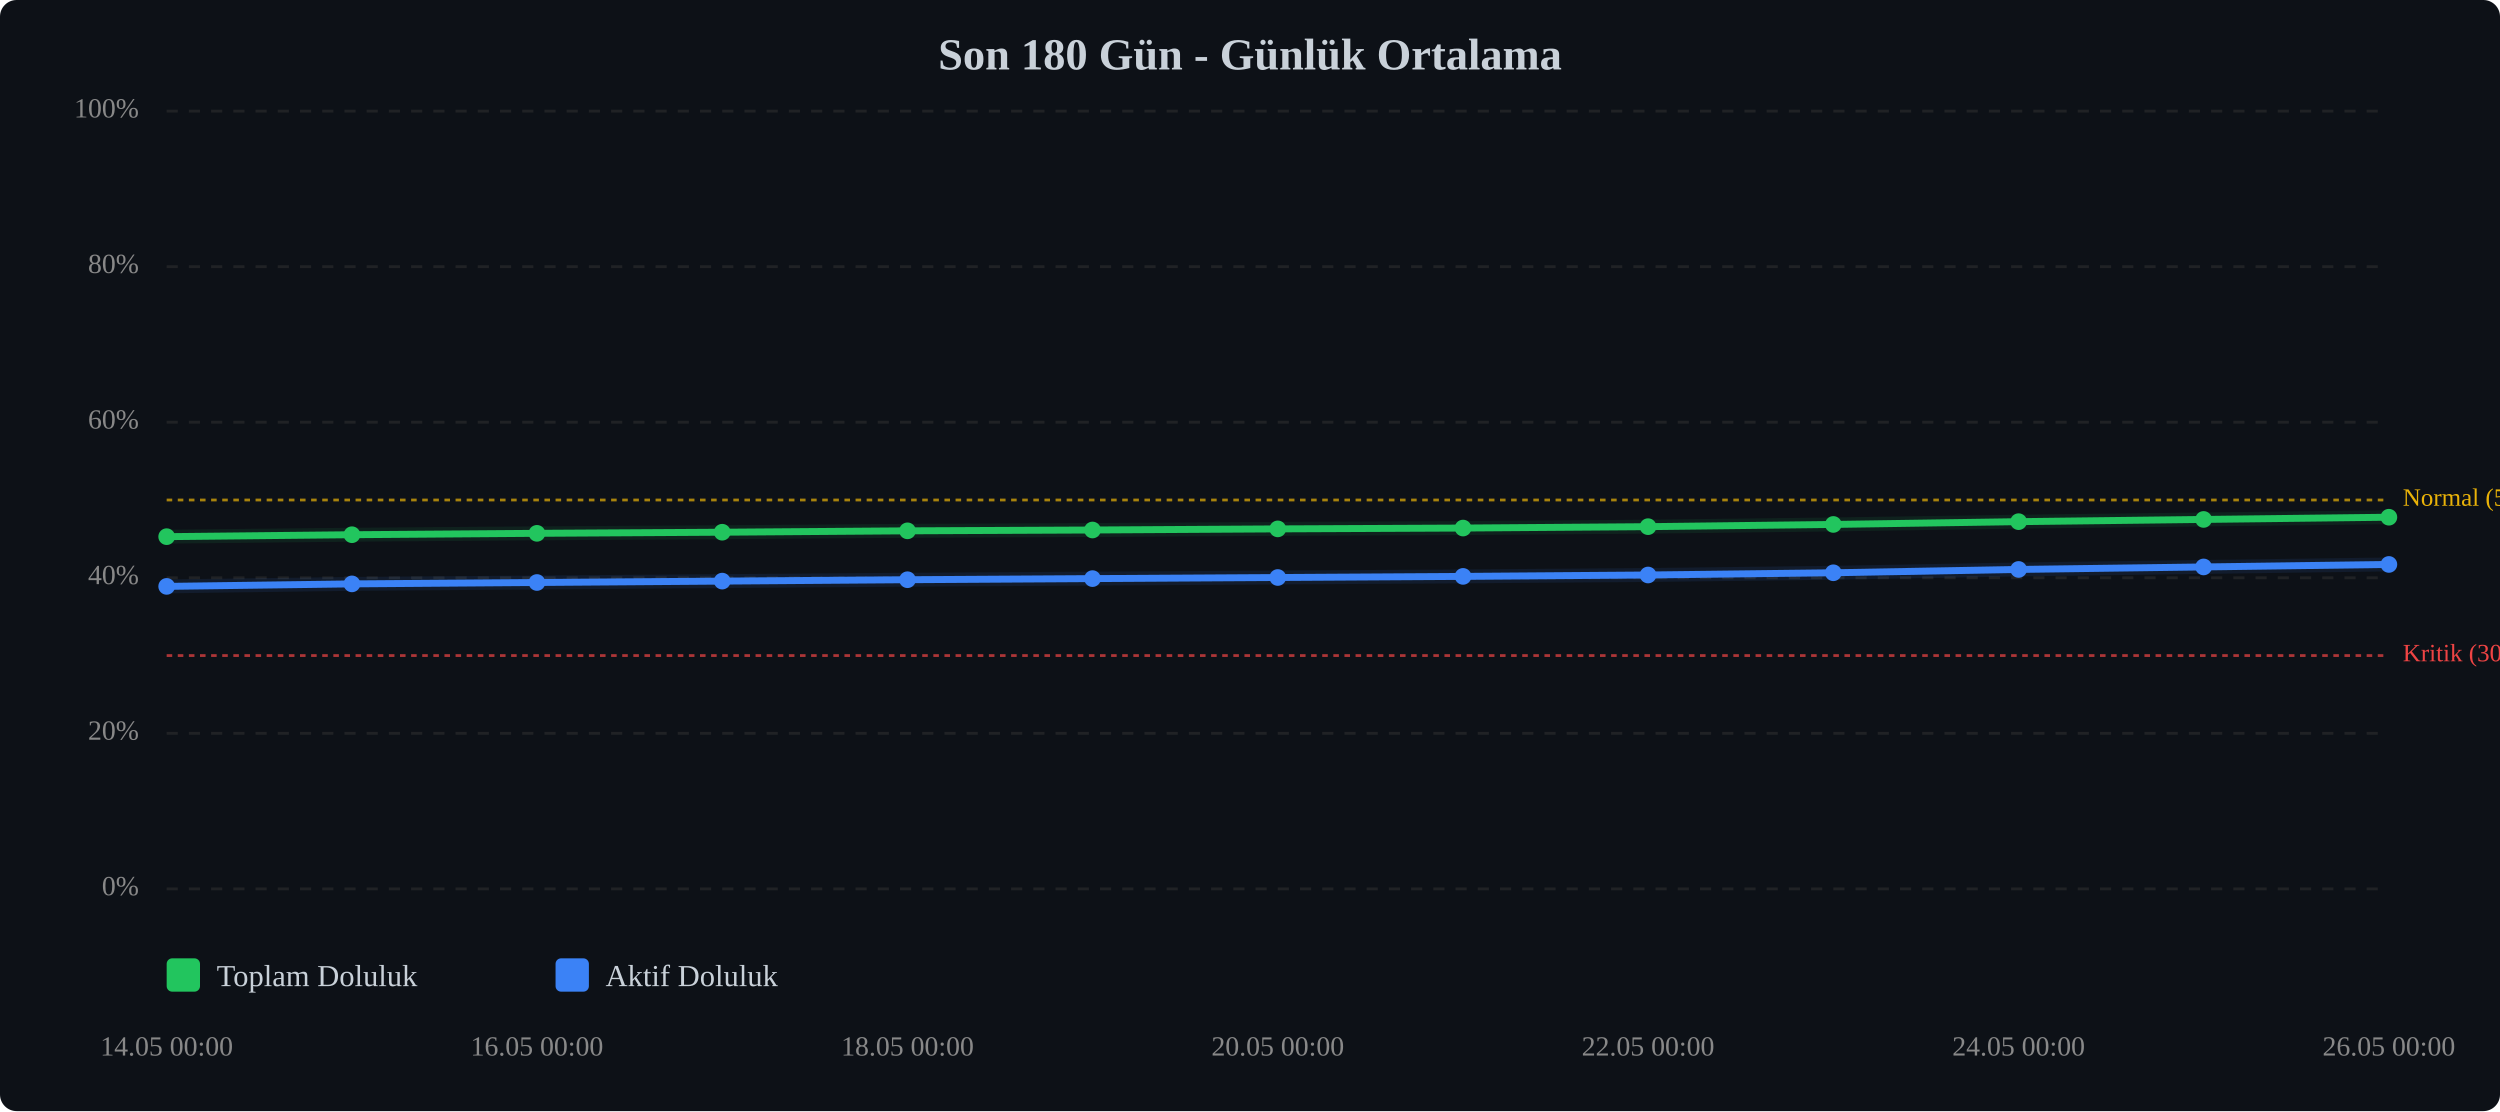
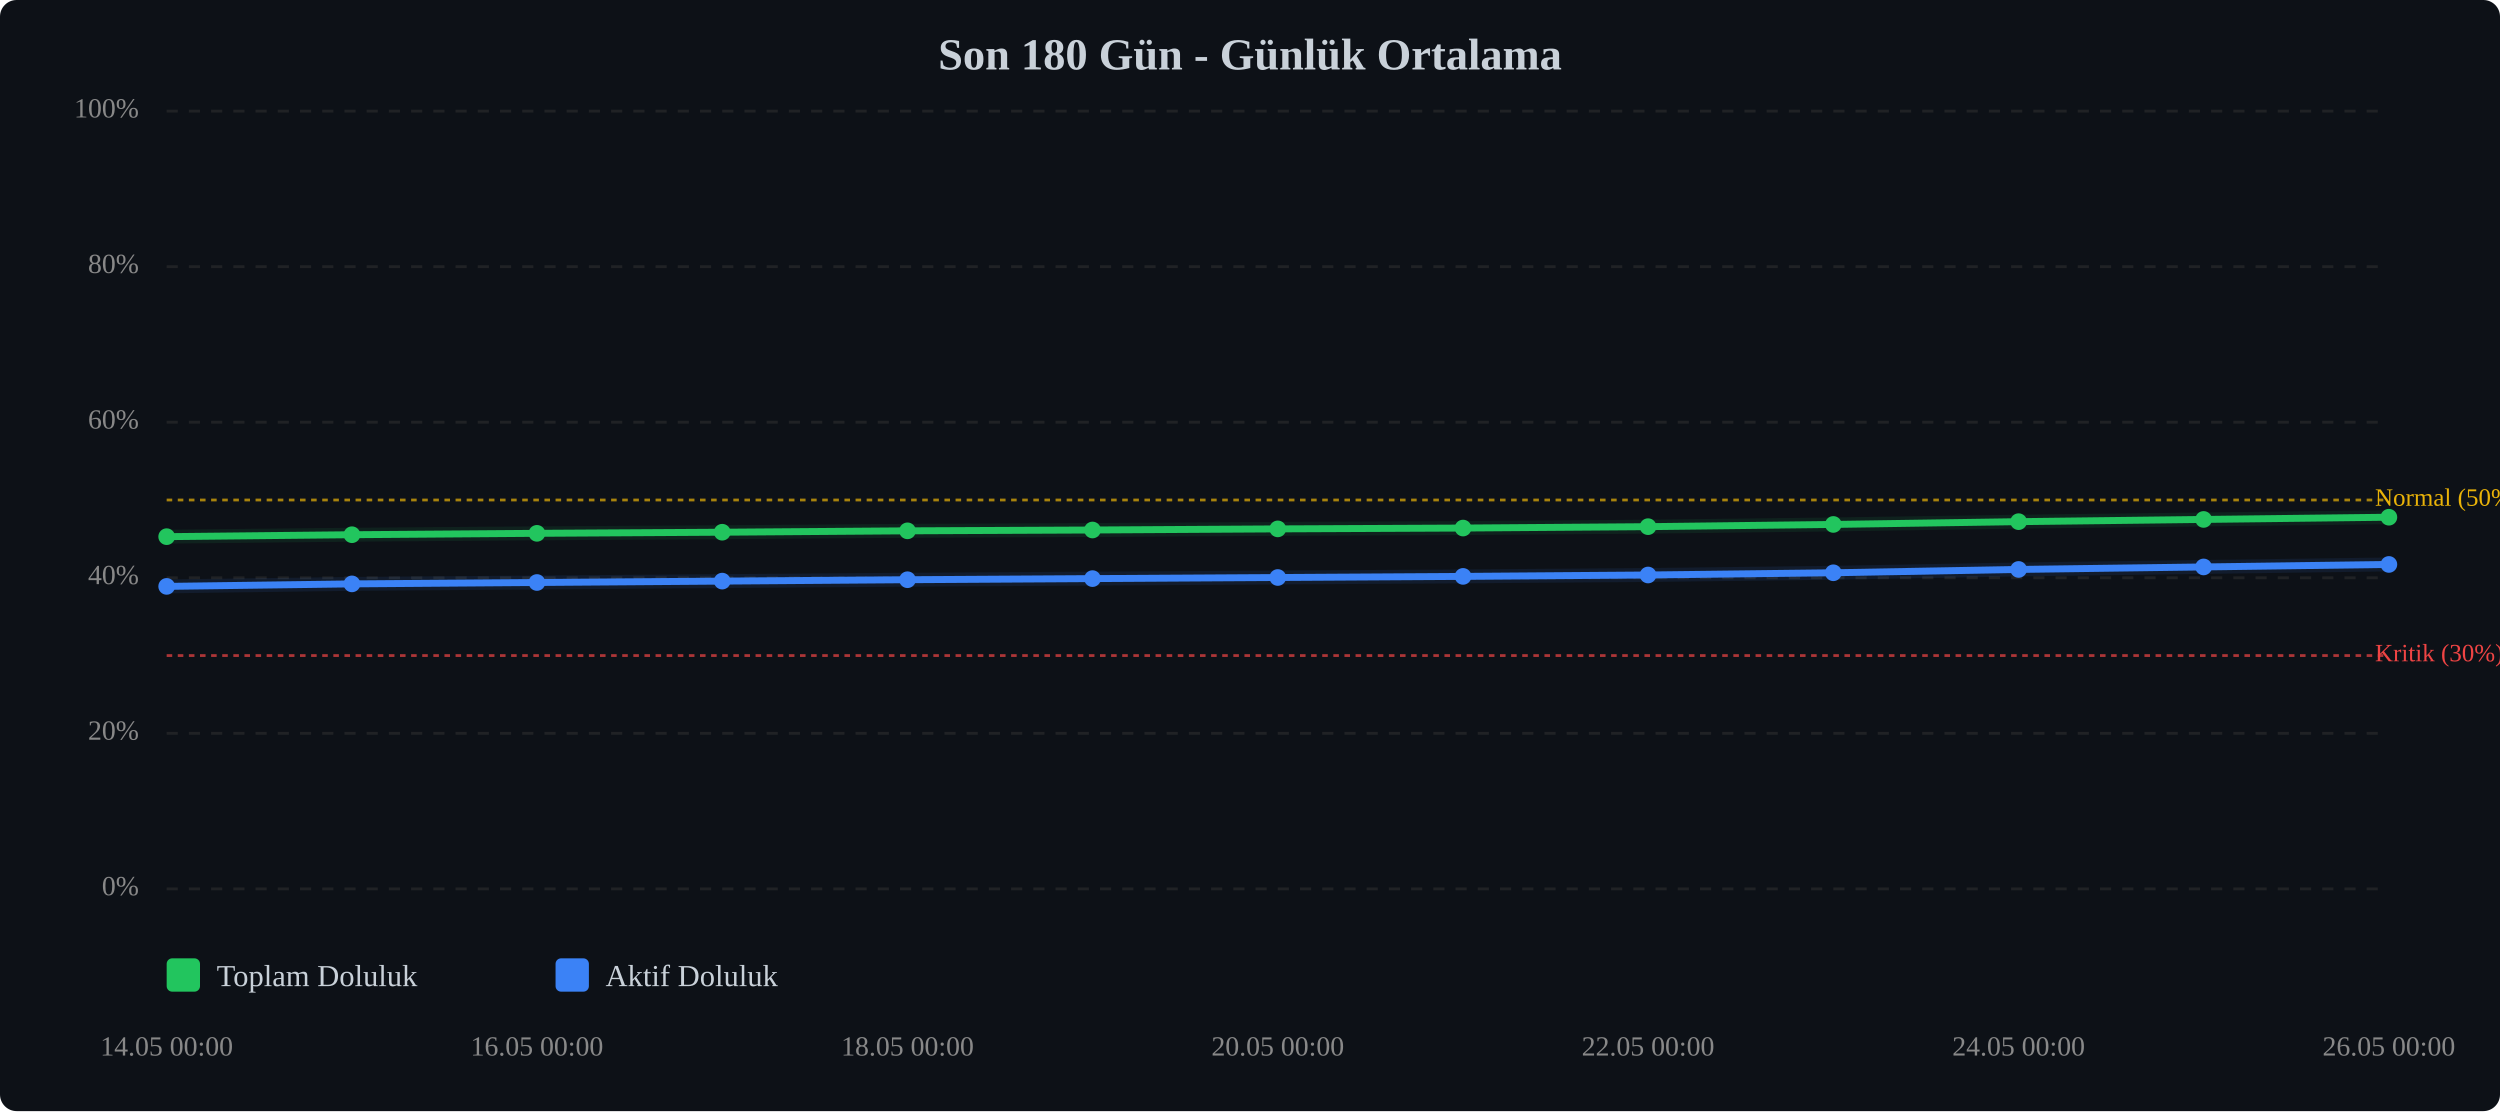
<svg xmlns="http://www.w3.org/2000/svg" viewBox="0 0 900 400" width="100%" style="max-width:900px;">
  <rect width="900" height="400" fill="#0d1117" rx="6" />
  <text x="450.0" y="25" text-anchor="middle" font-size="16" font-weight="bold" fill="#c9d1d9">Son 180 Gün - Günlük Ortalama</text>
  <line x1="60" y1="320.0" x2="860" y2="320.0" stroke="#333" stroke-width="1" stroke-dasharray="4,4" opacity="0.5" />
  <text x="50" y="320.0" text-anchor="end" dominant-baseline="middle" font-size="10" fill="#888">0%</text>
  <line x1="60" y1="264.0" x2="860" y2="264.0" stroke="#333" stroke-width="1" stroke-dasharray="4,4" opacity="0.5" />
  <text x="50" y="264.0" text-anchor="end" dominant-baseline="middle" font-size="10" fill="#888">20%</text>
  <line x1="60" y1="208.0" x2="860" y2="208.0" stroke="#333" stroke-width="1" stroke-dasharray="4,4" opacity="0.5" />
  <text x="50" y="208.0" text-anchor="end" dominant-baseline="middle" font-size="10" fill="#888">40%</text>
  <line x1="60" y1="152.0" x2="860" y2="152.0" stroke="#333" stroke-width="1" stroke-dasharray="4,4" opacity="0.5" />
  <text x="50" y="152.0" text-anchor="end" dominant-baseline="middle" font-size="10" fill="#888">60%</text>
  <line x1="60" y1="96.0" x2="860" y2="96.0" stroke="#333" stroke-width="1" stroke-dasharray="4,4" opacity="0.5" />
  <text x="50" y="96.0" text-anchor="end" dominant-baseline="middle" font-size="10" fill="#888">80%</text>
  <line x1="60" y1="40.0" x2="860" y2="40.0" stroke="#333" stroke-width="1" stroke-dasharray="4,4" opacity="0.5" />
  <text x="50" y="40.0" text-anchor="end" dominant-baseline="middle" font-size="10" fill="#888">100%</text>
  <line x1="60" y1="236.0" x2="860" y2="236.0" stroke="#ef4444" stroke-width="1" stroke-dasharray="2,2" opacity="0.7" />
-   <text x="865" y="236.0" dominant-baseline="middle" font-size="9" fill="#ef4444">Kritik (30%)</text>
+   <text x="855" y="236.0" dominant-baseline="middle" font-size="9" fill="#ef4444">Kritik (30%)</text>
  <line x1="60" y1="180.0" x2="860" y2="180.0" stroke="#eab308" stroke-width="1" stroke-dasharray="2,2" opacity="0.7" />
-   <text x="865" y="180.0" dominant-baseline="middle" font-size="9" fill="#eab308">Normal (50%)</text>
+   <text x="855" y="180.0" dominant-baseline="middle" font-size="9" fill="#eab308">Normal (50%)</text>
  <polyline points="60.0,193.2 126.7,192.5 193.3,192.0 260.0,191.6 326.7,191.1 393.3,190.8 460.0,190.4 526.7,190.1 593.3,189.6 660.0,188.8 726.7,187.8 793.3,187.0 860.0,186.2" fill="none" stroke="#22c55e" stroke-width="2.5" stroke-linecap="round" stroke-linejoin="round" />
  <polyline points="60.0,193.2 126.7,192.5 193.3,192.0 260.0,191.6 326.7,191.1 393.3,190.8 460.0,190.4 526.7,190.1 593.3,189.6 660.0,188.8 726.7,187.8 793.3,187.0 860.0,186.2" fill="none" stroke="#22c55e" stroke-width="5" opacity="0.1" stroke-linecap="round" stroke-linejoin="round" />
  <polyline points="60.0,211.1 126.7,210.2 193.3,209.7 260.0,209.2 326.7,208.7 393.3,208.3 460.0,207.9 526.7,207.5 593.3,207.0 660.0,206.2 726.7,205.0 793.3,204.1 860.0,203.2" fill="none" stroke="#3b82f6" stroke-width="2.5" stroke-linecap="round" stroke-linejoin="round" />
  <polyline points="60.0,211.1 126.7,210.2 193.3,209.7 260.0,209.2 326.7,208.7 393.3,208.3 460.0,207.9 526.7,207.5 593.3,207.0 660.0,206.2 726.7,205.0 793.3,204.1 860.0,203.2" fill="none" stroke="#3b82f6" stroke-width="5" opacity="0.1" stroke-linecap="round" stroke-linejoin="round" />
  <circle cx="60.0" cy="193.2" r="3" fill="#22c55e" />
  <circle cx="126.7" cy="192.5" r="3" fill="#22c55e" />
  <circle cx="193.3" cy="192.0" r="3" fill="#22c55e" />
  <circle cx="260.0" cy="191.6" r="3" fill="#22c55e" />
  <circle cx="326.7" cy="191.1" r="3" fill="#22c55e" />
  <circle cx="393.3" cy="190.8" r="3" fill="#22c55e" />
  <circle cx="460.0" cy="190.4" r="3" fill="#22c55e" />
  <circle cx="526.7" cy="190.1" r="3" fill="#22c55e" />
  <circle cx="593.3" cy="189.6" r="3" fill="#22c55e" />
  <circle cx="660.0" cy="188.8" r="3" fill="#22c55e" />
  <circle cx="726.7" cy="187.8" r="3" fill="#22c55e" />
  <circle cx="793.3" cy="187.0" r="3" fill="#22c55e" />
  <circle cx="860.0" cy="186.2" r="3" fill="#22c55e" />
  <circle cx="60.0" cy="211.1" r="3" fill="#3b82f6" />
  <circle cx="126.7" cy="210.2" r="3" fill="#3b82f6" />
  <circle cx="193.3" cy="209.7" r="3" fill="#3b82f6" />
  <circle cx="260.0" cy="209.2" r="3" fill="#3b82f6" />
  <circle cx="326.7" cy="208.7" r="3" fill="#3b82f6" />
  <circle cx="393.3" cy="208.3" r="3" fill="#3b82f6" />
  <circle cx="460.0" cy="207.9" r="3" fill="#3b82f6" />
  <circle cx="526.7" cy="207.5" r="3" fill="#3b82f6" />
  <circle cx="593.3" cy="207.0" r="3" fill="#3b82f6" />
  <circle cx="660.0" cy="206.2" r="3" fill="#3b82f6" />
  <circle cx="726.7" cy="205.0" r="3" fill="#3b82f6" />
  <circle cx="793.3" cy="204.1" r="3" fill="#3b82f6" />
  <circle cx="860.0" cy="203.2" r="3" fill="#3b82f6" />
  <text x="60.0" y="380" text-anchor="middle" font-size="10" fill="#888">14.05 00:00</text>
  <text x="193.3" y="380" text-anchor="middle" font-size="10" fill="#888">16.05 00:00</text>
  <text x="326.7" y="380" text-anchor="middle" font-size="10" fill="#888">18.05 00:00</text>
  <text x="460.0" y="380" text-anchor="middle" font-size="10" fill="#888">20.05 00:00</text>
  <text x="593.3" y="380" text-anchor="middle" font-size="10" fill="#888">22.05 00:00</text>
  <text x="726.7" y="380" text-anchor="middle" font-size="10" fill="#888">24.05 00:00</text>
  <text x="860.0" y="380" text-anchor="middle" font-size="10" fill="#888">26.05 00:00</text>
  <g transform="translate(60, 345)">
    <rect x="0" y="0" width="12" height="12" fill="#22c55e" rx="2" />
    <text x="18" y="10" font-size="11" fill="#c9d1d9">Toplam Doluluk</text>
    <rect x="140" y="0" width="12" height="12" fill="#3b82f6" rx="2" />
    <text x="158" y="10" font-size="11" fill="#c9d1d9">Aktif Doluluk</text>
  </g>
</svg>
